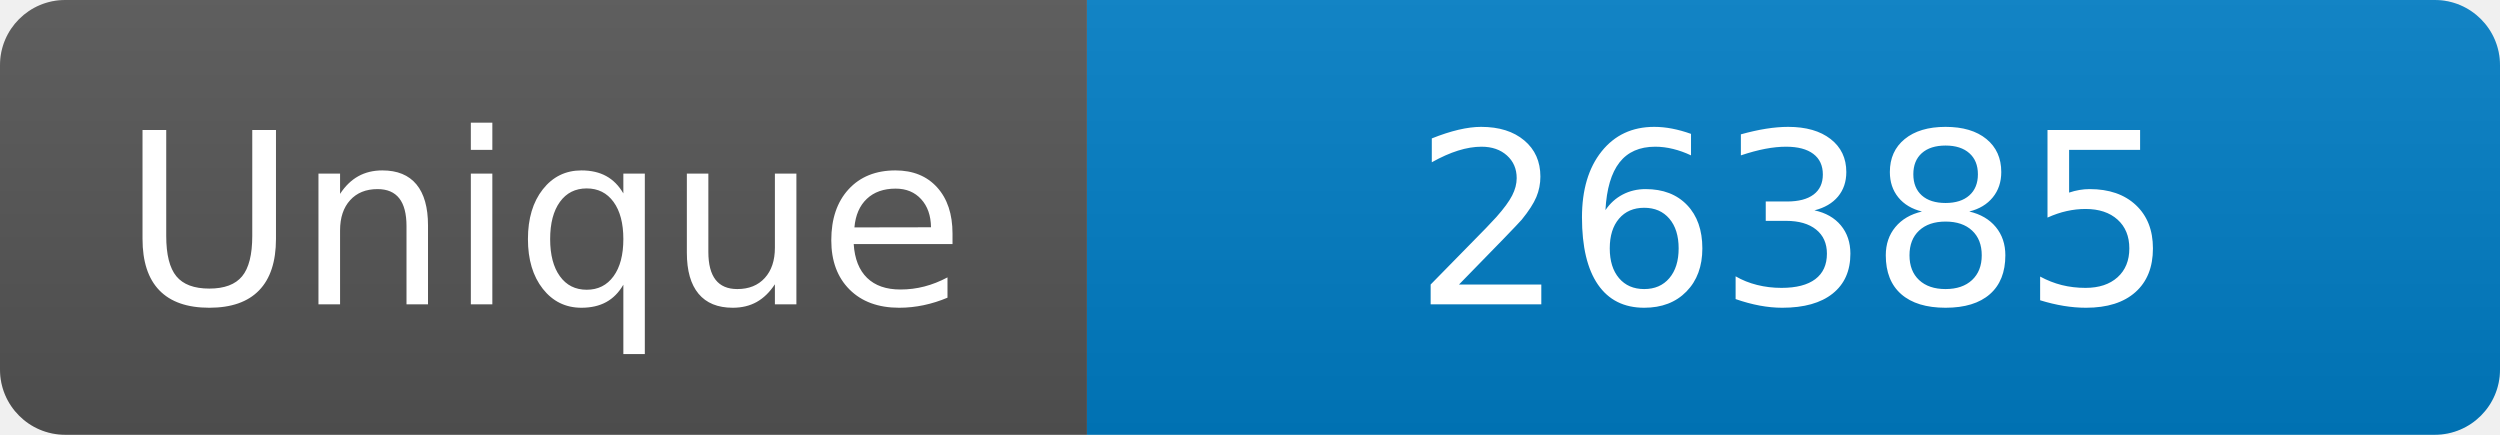
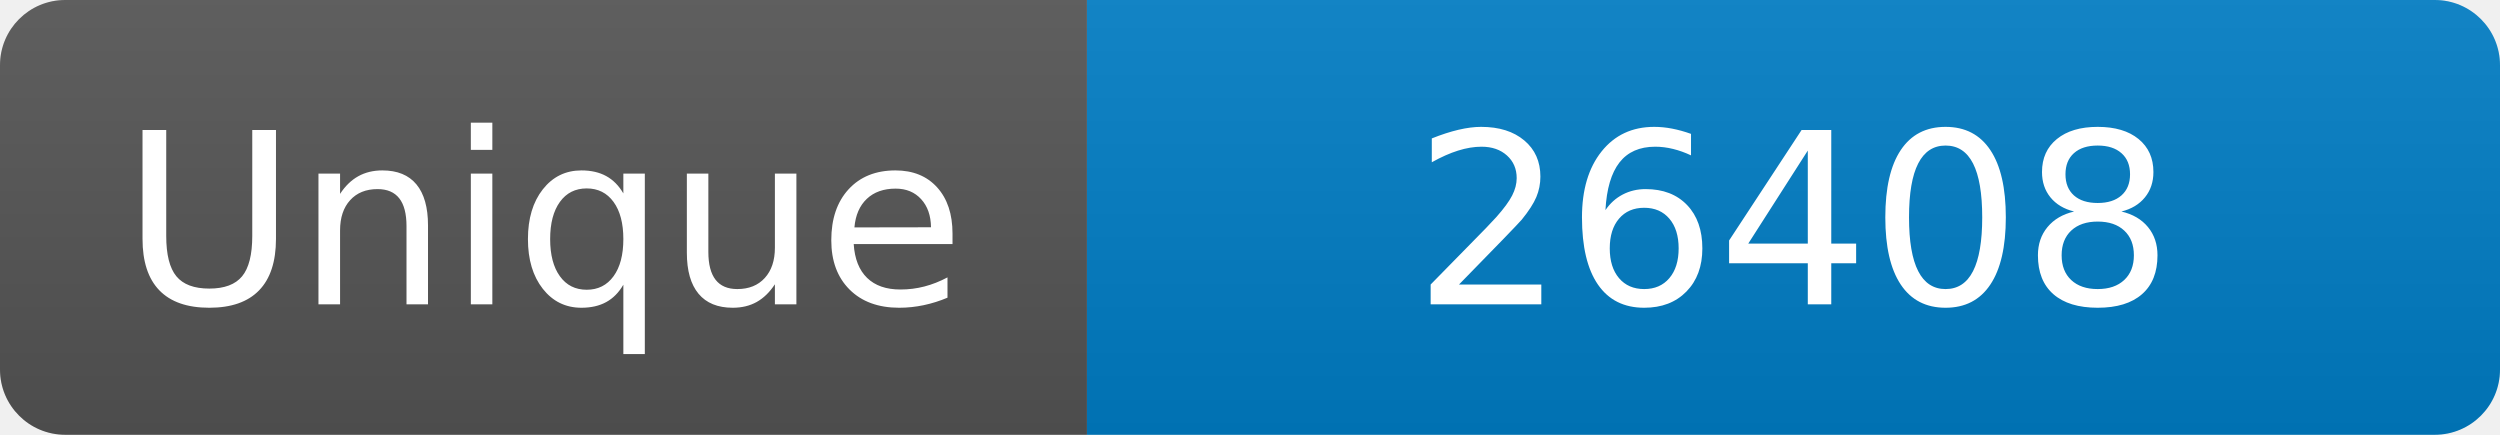
<svg xmlns="http://www.w3.org/2000/svg" width="115" height="20" role="img" aria-label="Maintained?: yes">
  <linearGradient id="s" x2="0" y2="100%">
    <stop offset="0" stop-color="#bbb" stop-opacity=".1" />
    <stop offset="1" stop-opacity=".1" />
  </linearGradient>
  <clipPath id="r">
    <rect width="115" height="20" rx="3" fill="#fff" />
  </clipPath>
  <g clip-path="url(#r)">
    <rect width="50" height="20" fill="#555" />
    <rect x="50" width="160" height="20" fill="#007ec6" />
    <rect width="115" height="20" fill="url(#s)" />
  </g>
  <g fill="#fff" text-anchor="middle" font-family="Verdana,Geneva,DejaVu Sans,sans-serif" font-size="110">
    <text x="250" y="140" transform="scale(.1)" fill="#fff">Unique</text>
-     <text x="825" y="140" transform="scale(.1)" fill="#fff">26385</text>
+     <text x="825" y="140" transform="scale(.1)" fill="#fff">26408</text>
  </g>
</svg>
